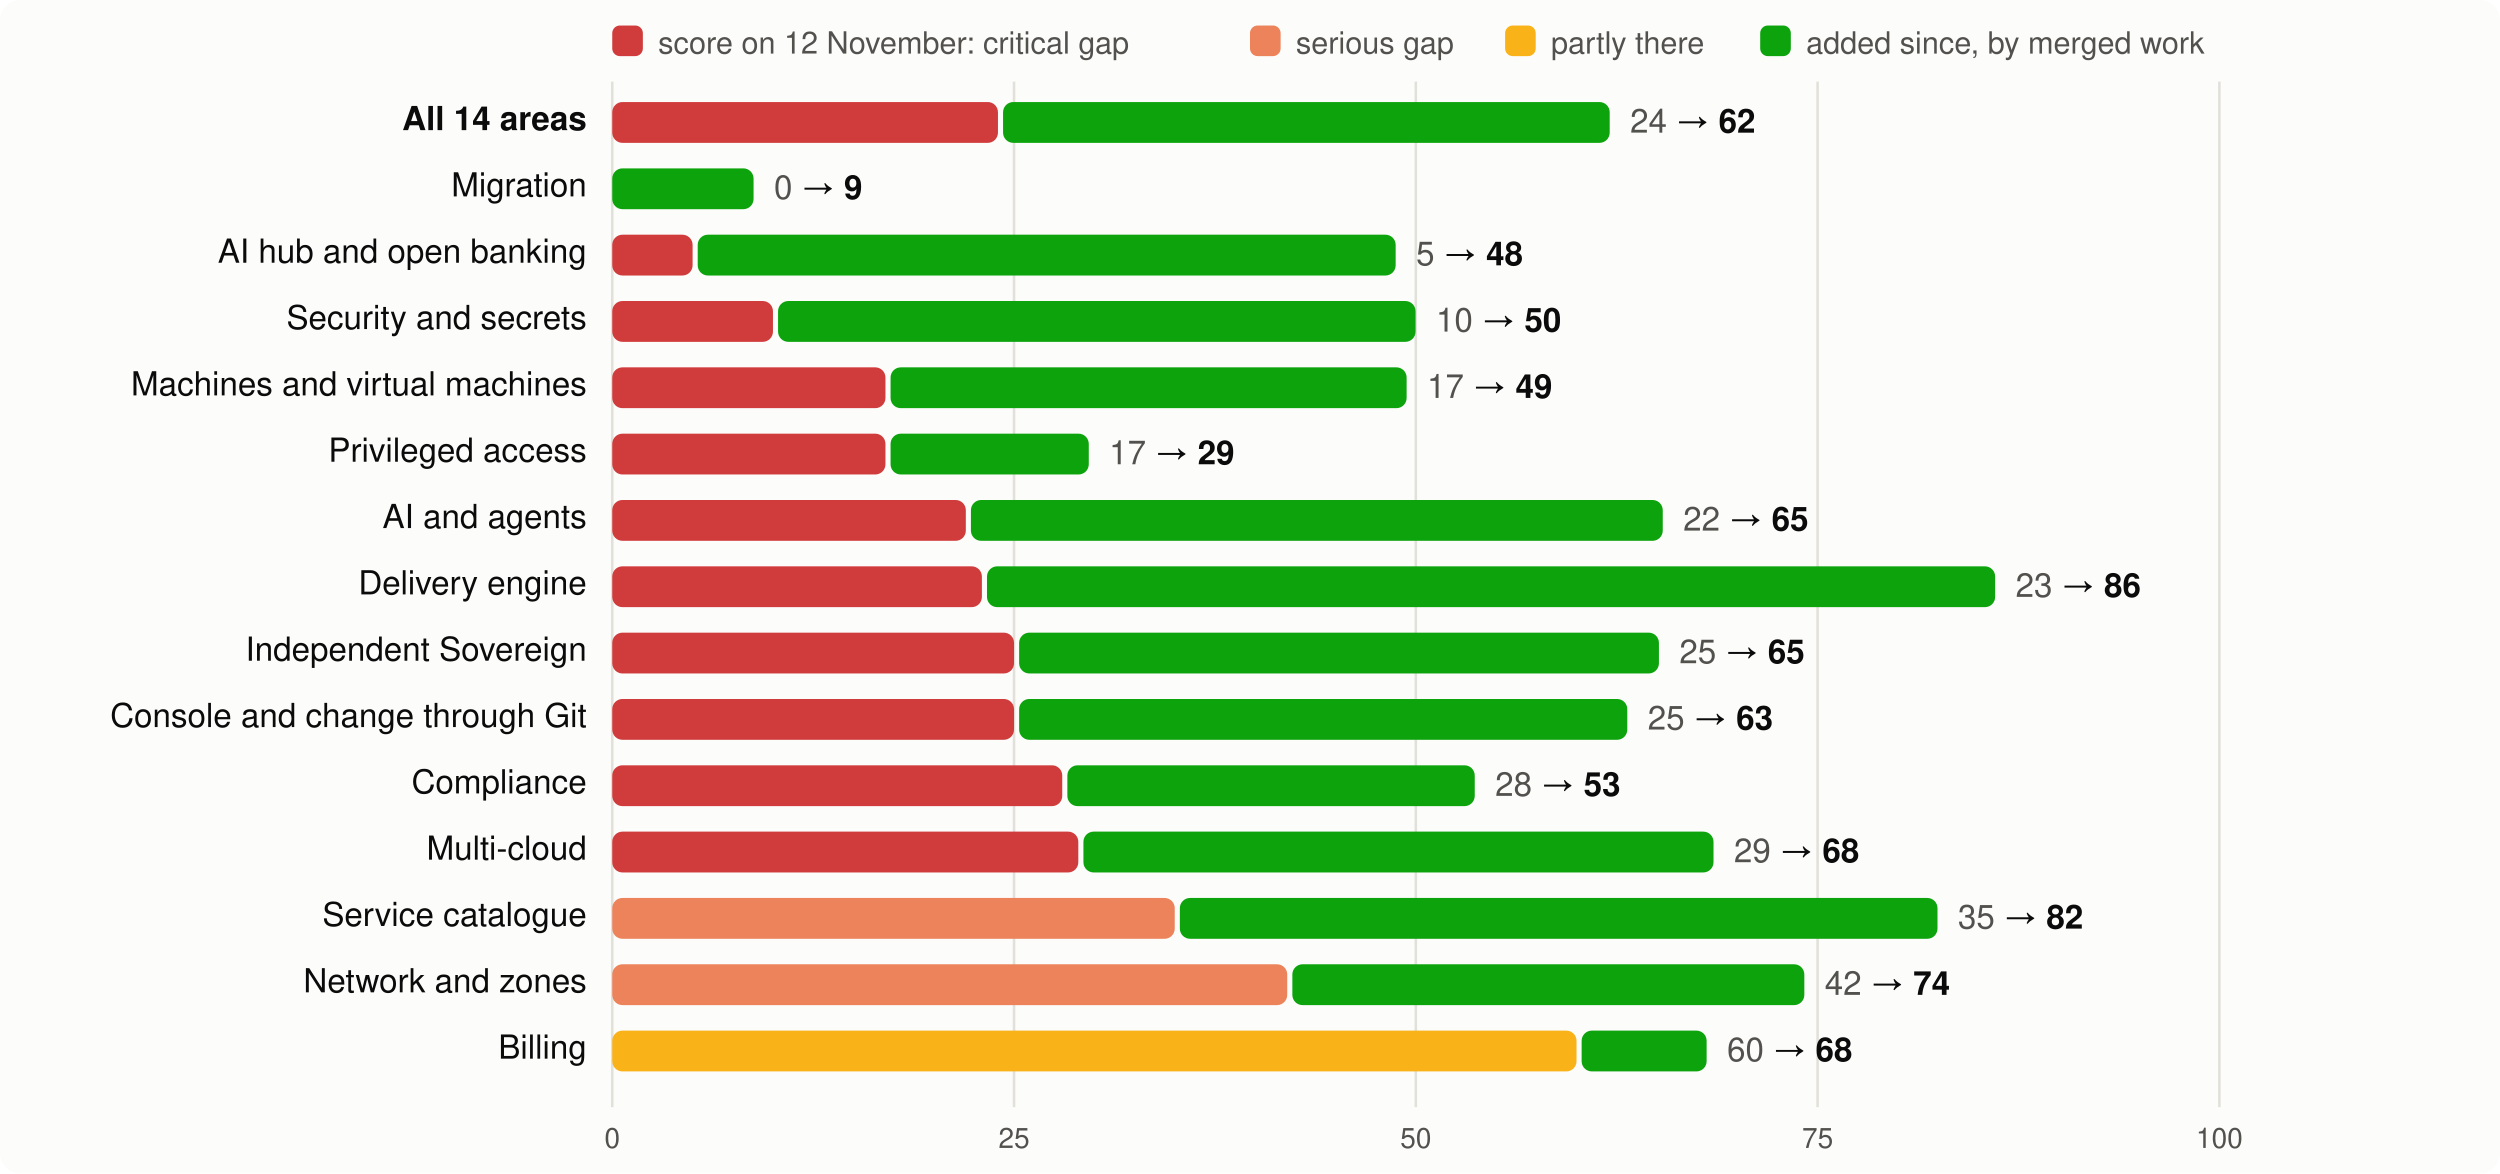
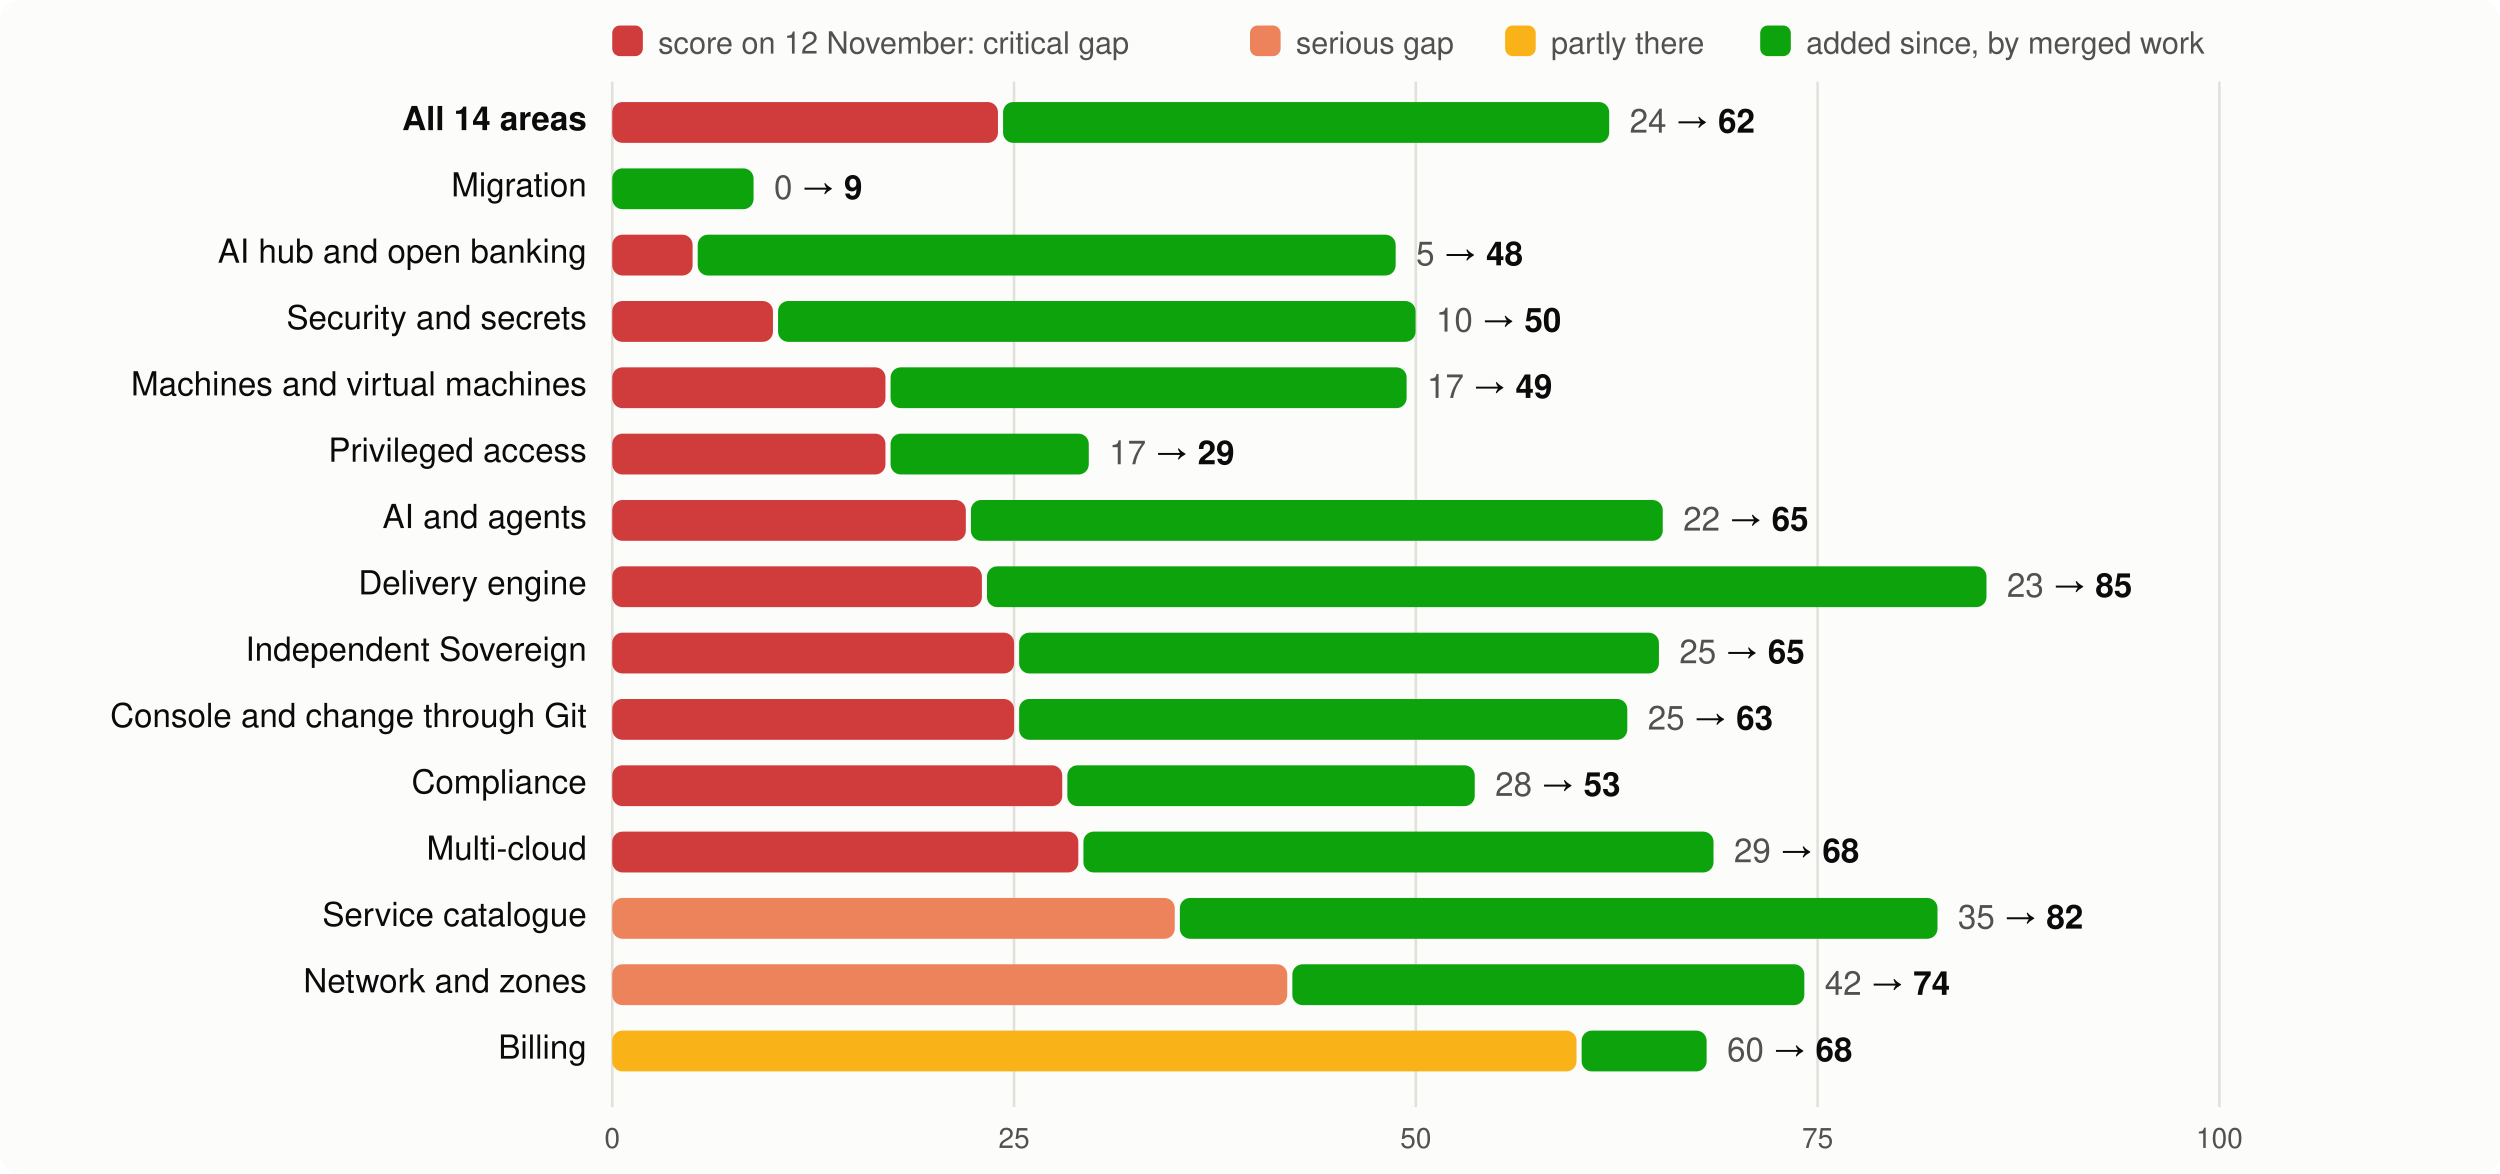
<svg xmlns="http://www.w3.org/2000/svg" viewBox="0 0 980 460" width="980" height="460" font-family="system-ui,-apple-system,Segoe UI,Helvetica,Arial,sans-serif" font-size="13">
  <rect width="980" height="460" rx="8" fill="#fcfcfb" />
  <rect x="240" y="10" width="12" height="12" rx="3" fill="#d03b3b" />
  <text x="258" y="21" fill="#52514e" font-size="12">score on 12 November: critical gap</text>
  <rect x="490" y="10" width="12" height="12" rx="3" fill="#ec835a" />
  <text x="508" y="21" fill="#52514e" font-size="12">serious gap</text>
  <rect x="590" y="10" width="12" height="12" rx="3" fill="#fab219" />
  <text x="608" y="21" fill="#52514e" font-size="12">partly there</text>
  <rect x="690" y="10" width="12" height="12" rx="3" fill="#0ca30c" />
  <text x="708" y="21" fill="#52514e" font-size="12">added since, by merged work</text>
  <line x1="240.0" x2="240.0" y1="32" y2="434" stroke="#e1e0d9" />
  <text x="240.0" y="450" text-anchor="middle" fill="#52514e" font-size="11">0</text>
  <line x1="397.5" x2="397.5" y1="32" y2="434" stroke="#e1e0d9" />
  <text x="397.5" y="450" text-anchor="middle" fill="#52514e" font-size="11">25</text>
  <line x1="555.0" x2="555.0" y1="32" y2="434" stroke="#e1e0d9" />
  <text x="555.0" y="450" text-anchor="middle" fill="#52514e" font-size="11">50</text>
  <line x1="712.5" x2="712.5" y1="32" y2="434" stroke="#e1e0d9" />
  <text x="712.5" y="450" text-anchor="middle" fill="#52514e" font-size="11">75</text>
  <line x1="870.0" x2="870.0" y1="32" y2="434" stroke="#e1e0d9" />
  <text x="870.0" y="450" text-anchor="middle" fill="#52514e" font-size="11">100</text>
  <text x="230" y="51" text-anchor="end" fill="#0b0b0b" font-weight="600">All 14 areas</text>
  <rect x="240" y="40" width="151.2" height="16" rx="4" fill="#d03b3b" />
-   <rect x="393.2" y="40" width="237.8" height="16" rx="4" fill="#0ca30c" />
-   <text x="639.0" y="52" fill="#0b0b0b">
+   <rect x="393.2" y="40" width="237.6" height="16" rx="4" fill="#0ca30c" />
+   <text x="638.8" y="52" fill="#0b0b0b">
    <tspan fill="#52514e">24</tspan> → <tspan font-weight="600">62</tspan>
  </text>
  <text x="230" y="77" text-anchor="end" fill="#0b0b0b" font-weight="400">Migration</text>
  <rect x="240.0" y="66" width="55.4" height="16" rx="4" fill="#0ca30c" />
  <text x="303.4" y="78" fill="#0b0b0b">
    <tspan fill="#52514e">0</tspan> → <tspan font-weight="600">9</tspan>
  </text>
  <text x="230" y="103" text-anchor="end" fill="#0b0b0b" font-weight="400">AI hub and open banking</text>
  <rect x="240" y="92" width="31.5" height="16" rx="4" fill="#d03b3b" />
  <rect x="273.5" y="92" width="273.6" height="16" rx="4" fill="#0ca30c" />
  <text x="555.1" y="104" fill="#0b0b0b">
    <tspan fill="#52514e">5</tspan> → <tspan font-weight="600">48</tspan>
  </text>
  <text x="230" y="129" text-anchor="end" fill="#0b0b0b" font-weight="400">Security and secrets</text>
  <rect x="240" y="118" width="63.0" height="16" rx="4" fill="#d03b3b" />
  <rect x="305.0" y="118" width="249.9" height="16" rx="4" fill="#0ca30c" />
  <text x="562.9" y="130" fill="#0b0b0b">
    <tspan fill="#52514e">10</tspan> → <tspan font-weight="600">50</tspan>
  </text>
  <text x="230" y="155" text-anchor="end" fill="#0b0b0b" font-weight="400">Machines and virtual machines</text>
  <rect x="240" y="144" width="107.1" height="16" rx="4" fill="#d03b3b" />
  <rect x="349.1" y="144" width="202.3" height="16" rx="4" fill="#0ca30c" />
  <text x="559.4" y="156" fill="#0b0b0b">
    <tspan fill="#52514e">17</tspan> → <tspan font-weight="600">49</tspan>
  </text>
  <text x="230" y="181" text-anchor="end" fill="#0b0b0b" font-weight="400">Privileged access</text>
  <rect x="240" y="170" width="107.1" height="16" rx="4" fill="#d03b3b" />
  <rect x="349.1" y="170" width="77.7" height="16" rx="4" fill="#0ca30c" />
  <text x="434.8" y="182" fill="#0b0b0b">
    <tspan fill="#52514e">17</tspan> → <tspan font-weight="600">29</tspan>
  </text>
  <text x="230" y="207" text-anchor="end" fill="#0b0b0b" font-weight="400">AI and agents</text>
  <rect x="240" y="196" width="138.6" height="16" rx="4" fill="#d03b3b" />
  <rect x="380.6" y="196" width="271.2" height="16" rx="4" fill="#0ca30c" />
  <text x="659.8" y="208" fill="#0b0b0b">
    <tspan fill="#52514e">22</tspan> → <tspan font-weight="600">65</tspan>
  </text>
  <text x="230" y="233" text-anchor="end" fill="#0b0b0b" font-weight="400">Delivery engine</text>
  <rect x="240" y="222" width="144.9" height="16" rx="4" fill="#d03b3b" />
-   <rect x="386.9" y="222" width="395.2" height="16" rx="4" fill="#0ca30c" />
-   <text x="790.1" y="234" fill="#0b0b0b">
-     <tspan fill="#52514e">23</tspan> → <tspan font-weight="600">86</tspan>
+   <rect x="386.9" y="222" width="391.8" height="16" rx="4" fill="#0ca30c" />
+   <text x="786.7" y="234" fill="#0b0b0b">
+     <tspan fill="#52514e">23</tspan> → <tspan font-weight="600">85</tspan>
  </text>
  <text x="230" y="259" text-anchor="end" fill="#0b0b0b" font-weight="400">Independent Sovereign</text>
  <rect x="240" y="248" width="157.5" height="16" rx="4" fill="#d03b3b" />
  <rect x="399.5" y="248" width="250.8" height="16" rx="4" fill="#0ca30c" />
  <text x="658.3" y="260" fill="#0b0b0b">
    <tspan fill="#52514e">25</tspan> → <tspan font-weight="600">65</tspan>
  </text>
  <text x="230" y="285" text-anchor="end" fill="#0b0b0b" font-weight="400">Console and change through Git</text>
  <rect x="240" y="274" width="157.5" height="16" rx="4" fill="#d03b3b" />
  <rect x="399.5" y="274" width="238.4" height="16" rx="4" fill="#0ca30c" />
  <text x="645.9" y="286" fill="#0b0b0b">
    <tspan fill="#52514e">25</tspan> → <tspan font-weight="600">63</tspan>
  </text>
  <text x="230" y="311" text-anchor="end" fill="#0b0b0b" font-weight="400">Compliance</text>
  <rect x="240" y="300" width="176.4" height="16" rx="4" fill="#d03b3b" />
  <rect x="418.4" y="300" width="159.7" height="16" rx="4" fill="#0ca30c" />
  <text x="586.1" y="312" fill="#0b0b0b">
    <tspan fill="#52514e">28</tspan> → <tspan font-weight="600">53</tspan>
  </text>
  <text x="230" y="337" text-anchor="end" fill="#0b0b0b" font-weight="400">Multi-cloud</text>
  <rect x="240" y="326" width="182.7" height="16" rx="4" fill="#d03b3b" />
  <rect x="424.7" y="326" width="247.0" height="16" rx="4" fill="#0ca30c" />
  <text x="679.7" y="338" fill="#0b0b0b">
    <tspan fill="#52514e">29</tspan> → <tspan font-weight="600">68</tspan>
  </text>
  <text x="230" y="363" text-anchor="end" fill="#0b0b0b" font-weight="400">Service catalogue</text>
  <rect x="240" y="352" width="220.5" height="16" rx="4" fill="#ec835a" />
  <rect x="462.5" y="352" width="297.0" height="16" rx="4" fill="#0ca30c" />
  <text x="767.5" y="364" fill="#0b0b0b">
    <tspan fill="#52514e">35</tspan> → <tspan font-weight="600">82</tspan>
  </text>
  <text x="230" y="389" text-anchor="end" fill="#0b0b0b" font-weight="400">Network and zones</text>
  <rect x="240" y="378" width="264.6" height="16" rx="4" fill="#ec835a" />
  <rect x="506.6" y="378" width="200.7" height="16" rx="4" fill="#0ca30c" />
  <text x="715.3" y="390" fill="#0b0b0b">
    <tspan fill="#52514e">42</tspan> → <tspan font-weight="600">74</tspan>
  </text>
  <text x="230" y="415" text-anchor="end" fill="#0b0b0b" font-weight="400">Billing</text>
  <rect x="240" y="404" width="378.0" height="16" rx="4" fill="#fab219" />
  <rect x="620.0" y="404" width="49.0" height="16" rx="4" fill="#0ca30c" />
  <text x="677.0" y="416" fill="#0b0b0b">
    <tspan fill="#52514e">60</tspan> → <tspan font-weight="600">68</tspan>
  </text>
</svg>
